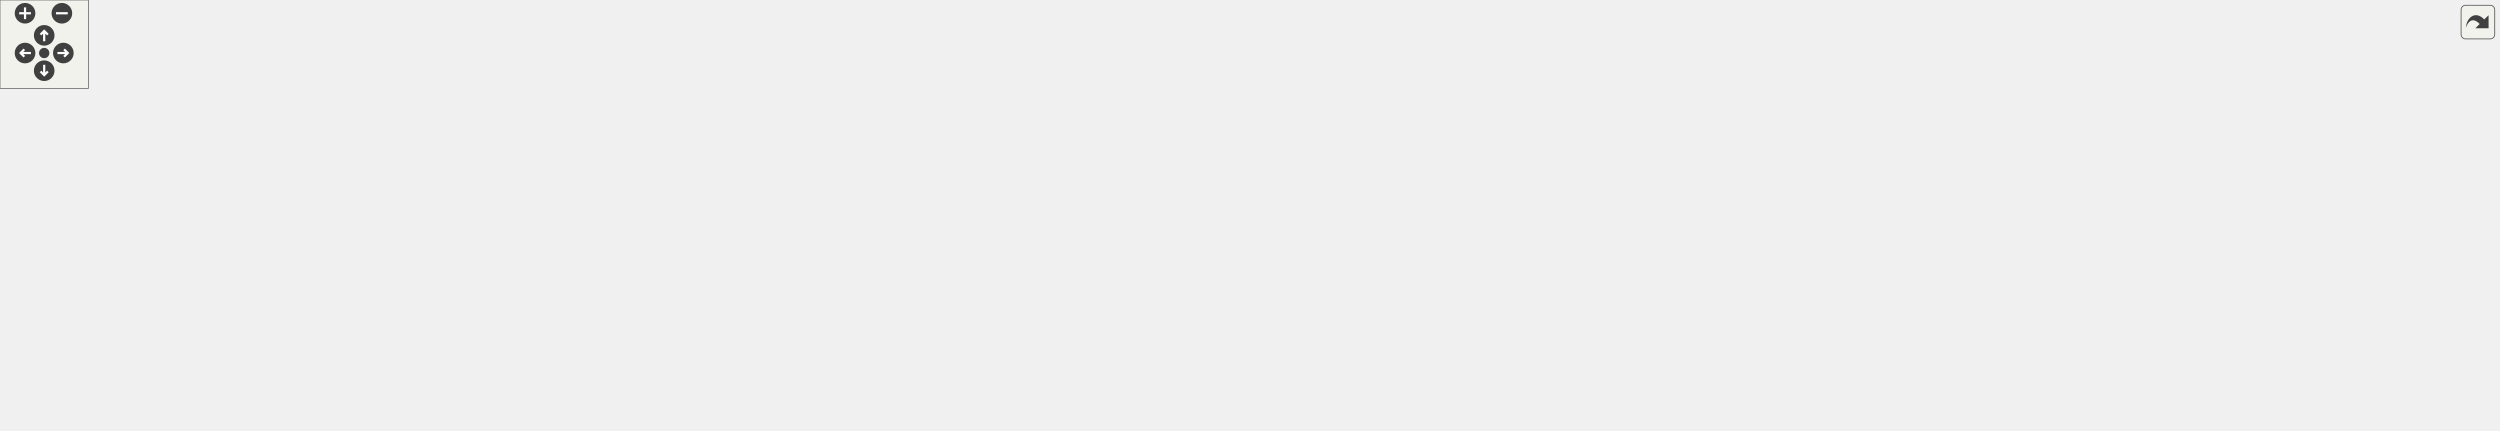
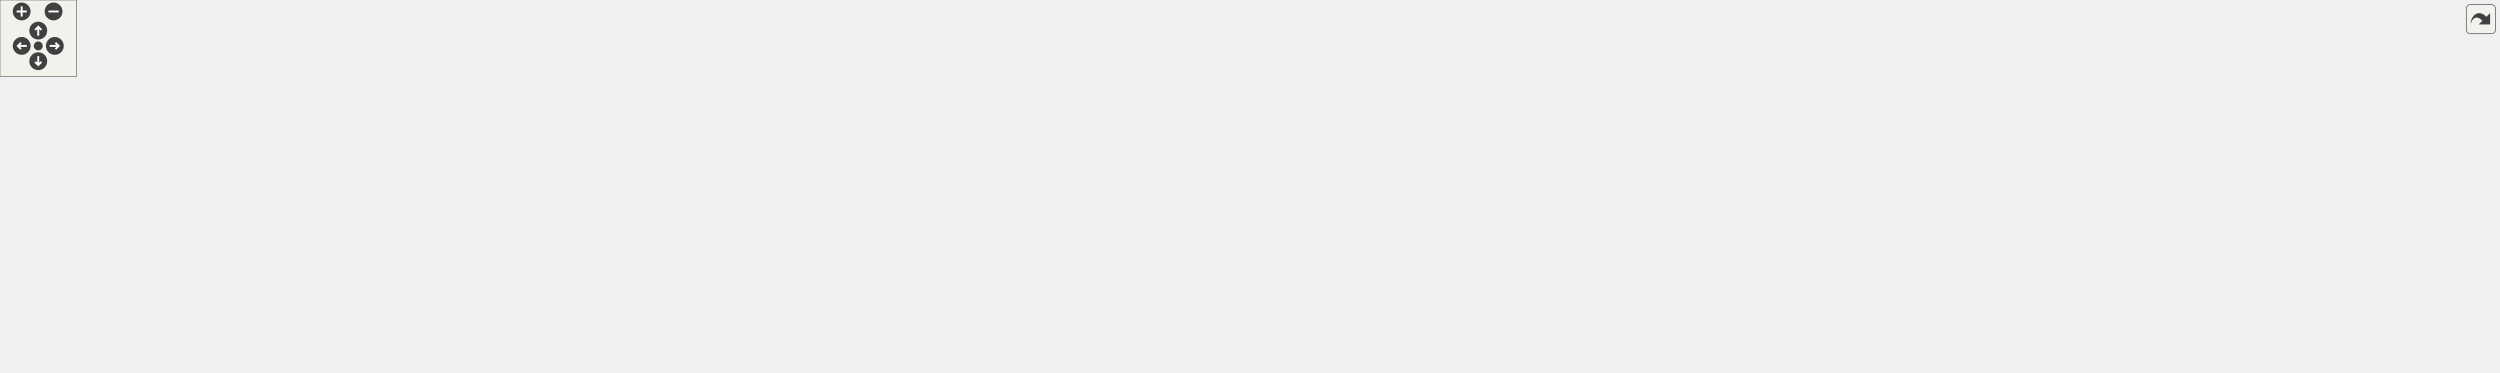
<svg xmlns="http://www.w3.org/2000/svg" xmlns:xlink="http://www.w3.org/1999/xlink" id="main" version="1.1" xml:space="preserve">
  <style type="text/css">
.edge:hover path { stroke: red; }
.edge:hover polygon { stroke: red; fill: red; }
</style>
  <defs>
    <circle id="rim" cx="0" cy="0" r="7" />
    <circle id="rim2" cx="0" cy="0" r="3.5" />
    <g id="zoomPlus">
      <use xlink:href="#rim" fill="#404040">
        <set attributeName="fill" to="#808080" begin="zoomplus.mouseover" end="zoomplus.mouseout" />
      </use>
      <path d="M-4,0h8M0,-4v8" fill="none" stroke="white" stroke-width="1.5" pointer-events="none" />
    </g>
    <g id="zoomMin">
      <use xlink:href="#rim" fill="#404040">
        <set attributeName="fill" to="#808080" begin="zoomminus.mouseover" end="zoomminus.mouseout" />
      </use>
      <path d="M-4,0h8" fill="none" stroke="white" stroke-width="1.5" pointer-events="none" />
    </g>
    <g id="dirArrow">
      <path fill="none" stroke="white" stroke-width="1.5" d="M0,-3.0v7 M-2.5,-0.5L0,-3.0L2.5,-0.5" />
    </g>
    <g id="resetDef">
      <use xlink:href="#rim2" fill="#404040">
        <set attributeName="fill" to="#808080" begin="reset.mouseover" end="reset.mouseout" />
      </use>
    </g>
  </defs>
  <svg id="graph" class="graph">
    <g id="viewport">
      <g id="node1" class="node">
        <g id="a_node1">
          <a xlink:title=" ">
-             <polygon fill="#bfbfbf" stroke="black" points="605.5,-201.5 605.5,-231.5 730.5,-231.5 730.5,-201.5 605.5,-201.5" />
-             <text text-anchor="start" x="613.5" y="-219.5" font-family="Helvetica,sans-Serif" font-size="10.00">src/Scripts/Common</text>
-             <text text-anchor="middle" x="668" y="-208.5" font-family="Helvetica,sans-Serif" font-size="10.00">/CoolDownBehaviour.hpp</text>
+             <polygon fill="#bfbfbf" stroke="black" points="784.5,-201.5 784.5,-231.5 909.5,-231.5 909.5,-201.5 784.5,-201.5" />
+             <text text-anchor="start" x="792.5" y="-219.5" font-family="Helvetica,sans-Serif" font-size="10.00">src/Scripts/Common</text>
+             <text text-anchor="middle" x="847" y="-208.5" font-family="Helvetica,sans-Serif" font-size="10.00">/CoolDownBehaviour.hpp</text>
          </a>
        </g>
      </g>
      <g id="node2" class="node">
        <g id="a_node2">
          <a xlink:href="AttackBehaviour_8hpp.html" target="_top" xlink:title=" ">
-             <polygon fill="none" stroke="black" points="149,-134.5 149,-164.5 259,-164.5 259,-134.5 149,-134.5" />
-             <text text-anchor="start" x="157" y="-152.5" font-family="Helvetica,sans-Serif" font-size="10.00">src/Scripts/Common</text>
-             <text text-anchor="middle" x="204" y="-141.5" font-family="Helvetica,sans-Serif" font-size="10.00">/AttackBehaviour.hpp</text>
+             <polygon fill="none" stroke="black" points="254,-134.5 254,-164.5 364,-164.5 364,-134.5 254,-134.5" />
+             <text text-anchor="start" x="262" y="-152.5" font-family="Helvetica,sans-Serif" font-size="10.00">src/Scripts/Common</text>
+             <text text-anchor="middle" x="309" y="-141.5" font-family="Helvetica,sans-Serif" font-size="10.00">/AttackBehaviour.hpp</text>
          </a>
        </g>
      </g>
      <g id="edge1" class="edge">
-         <path fill="none" stroke="midnightblue" d="M595.07,-207.49C516.57,-198.52 388.12,-182.9 278,-165 271.93,-164.01 265.59,-162.9 259.29,-161.74" />
-         <polygon fill="midnightblue" stroke="midnightblue" points="595.01,-211 605.34,-208.65 595.8,-204.05 595.01,-211" />
+         <path fill="none" stroke="midnightblue" d="M774.28,-210.03C681.65,-202.52 516.82,-187.36 377,-165 372.83,-164.33 368.53,-163.58 364.21,-162.77" />
+         <polygon fill="midnightblue" stroke="midnightblue" points="774.14,-213.53 784.39,-210.84 774.7,-206.55 774.14,-213.53" />
      </g>
      <g id="node8" class="node">
        <g id="a_node8">
          <a xlink:href="CoolDownBehaviour_8cpp.html" target="_top" xlink:title=" ">
-             <polygon fill="none" stroke="black" points="287.5,-134.5 287.5,-164.5 412.5,-164.5 412.5,-134.5 287.5,-134.5" />
-             <text text-anchor="start" x="295.5" y="-152.5" font-family="Helvetica,sans-Serif" font-size="10.00">src/Scripts/Common</text>
-             <text text-anchor="middle" x="350" y="-141.5" font-family="Helvetica,sans-Serif" font-size="10.00">/CoolDownBehaviour.cpp</text>
+             <polygon fill="none" stroke="black" points="386.5,-134.5 386.5,-164.5 511.5,-164.5 511.5,-134.5 386.5,-134.5" />
+             <text text-anchor="start" x="394.5" y="-152.5" font-family="Helvetica,sans-Serif" font-size="10.00">src/Scripts/Common</text>
+             <text text-anchor="middle" x="449" y="-141.5" font-family="Helvetica,sans-Serif" font-size="10.00">/CoolDownBehaviour.cpp</text>
          </a>
        </g>
      </g>
      <g id="edge7" class="edge">
-         <path fill="none" stroke="midnightblue" d="M595.12,-200.6C540.02,-189.34 465.14,-174.04 412.7,-163.32" />
-         <polygon fill="midnightblue" stroke="midnightblue" points="594.68,-204.08 605.17,-202.66 596.08,-197.23 594.68,-204.08" />
+         <path fill="none" stroke="midnightblue" d="M774.45,-205.22C708.28,-195.61 607.88,-180.47 521,-165 517.99,-164.46 514.91,-163.9 511.8,-163.32" />
+         <polygon fill="midnightblue" stroke="midnightblue" points="773.97,-208.68 784.36,-206.65 774.97,-201.76 773.97,-208.68" />
      </g>
      <g id="node9" class="node">
        <g id="a_node9">
-           <a xlink:href="EnemyMedicBehaviour_8hpp.html" target="_top" xlink:title=" ">
-             <polygon fill="none" stroke="black" points="430.5,-134.5 430.5,-164.5 567.5,-164.5 567.5,-134.5 430.5,-134.5" />
-             <text text-anchor="start" x="438.5" y="-152.5" font-family="Helvetica,sans-Serif" font-size="10.00">src/Scripts/Enemies</text>
-             <text text-anchor="middle" x="499" y="-141.5" font-family="Helvetica,sans-Serif" font-size="10.00">/EnemyMedicBehaviour.hpp</text>
+           <a xlink:href="EnemyInvisibleBehaviour_8hpp.html" target="_top" xlink:title=" ">
+             <polygon fill="none" stroke="black" points="530,-134.5 530,-164.5 676,-164.5 676,-134.5 530,-134.5" />
+             <text text-anchor="start" x="538" y="-152.5" font-family="Helvetica,sans-Serif" font-size="10.00">src/Scripts/Enemies</text>
+             <text text-anchor="middle" x="603" y="-141.5" font-family="Helvetica,sans-Serif" font-size="10.00">/EnemyInvisibleBehaviour.hpp</text>
          </a>
        </g>
      </g>
      <g id="edge8" class="edge">
-         <path fill="none" stroke="midnightblue" d="M621.67,-197.68C594.57,-187.26 560.83,-174.28 535.6,-164.58" />
-         <polygon fill="midnightblue" stroke="midnightblue" points="620.74,-201.07 631.33,-201.4 623.25,-194.54 620.74,-201.07" />
+         <path fill="none" stroke="midnightblue" d="M784.5,-198.85C744.72,-188.25 693.76,-174.68 655.97,-164.61" />
+         <polygon fill="midnightblue" stroke="midnightblue" points="783.79,-202.28 794.36,-201.48 785.59,-195.52 783.79,-202.28" />
      </g>
      <g id="node11" class="node">
        <g id="a_node11">
+           <a xlink:href="EnemyMedicBehaviour_8hpp.html" target="_top" xlink:title=" ">
+             <polygon fill="none" stroke="black" points="694.5,-134.5 694.5,-164.5 831.5,-164.5 831.5,-134.5 694.5,-134.5" />
+             <text text-anchor="start" x="702.5" y="-152.5" font-family="Helvetica,sans-Serif" font-size="10.00">src/Scripts/Enemies</text>
+             <text text-anchor="middle" x="763" y="-141.5" font-family="Helvetica,sans-Serif" font-size="10.00">/EnemyMedicBehaviour.hpp</text>
+           </a>
+         </g>
+       </g>
+       <g id="edge11" class="edge">
+         <path fill="none" stroke="midnightblue" d="M820.72,-195.17C807.88,-185.23 792.74,-173.51 781.19,-164.58" />
+         <polygon fill="midnightblue" stroke="midnightblue" points="818.72,-198.04 828.77,-201.4 823.01,-192.51 818.72,-198.04" />
+       </g>
+       <g id="node13" class="node">
+         <g id="a_node13">
          <a xlink:href="EnemyMovementBehaviour_8hpp.html" target="_top" xlink:title=" ">
-             <polygon fill="none" stroke="black" points="768,-134.5 768,-164.5 924,-164.5 924,-134.5 768,-134.5" />
-             <text text-anchor="start" x="776" y="-152.5" font-family="Helvetica,sans-Serif" font-size="10.00">src/Scripts/Enemies</text>
-             <text text-anchor="middle" x="846" y="-141.5" font-family="Helvetica,sans-Serif" font-size="10.00">/EnemyMovementBehaviour.hpp</text>
-           </a>
-         </g>
-       </g>
-       <g id="edge11" class="edge">
-         <path fill="none" stroke="midnightblue" d="M716.05,-197.96C744.72,-187.48 780.64,-174.37 807.45,-164.58" />
-         <polygon fill="midnightblue" stroke="midnightblue" points="714.82,-194.68 706.62,-201.4 717.22,-201.25 714.82,-194.68" />
-       </g>
-       <g id="node15" class="node">
-         <g id="a_node15">
+             <polygon fill="none" stroke="black" points="1032,-134.5 1032,-164.5 1188,-164.5 1188,-134.5 1032,-134.5" />
+             <text text-anchor="start" x="1040" y="-152.5" font-family="Helvetica,sans-Serif" font-size="10.00">src/Scripts/Enemies</text>
+             <text text-anchor="middle" x="1110" y="-141.5" font-family="Helvetica,sans-Serif" font-size="10.00">/EnemyMovementBehaviour.hpp</text>
+           </a>
+         </g>
+       </g>
+       <g id="edge14" class="edge">
+         <path fill="none" stroke="midnightblue" d="M913.55,-199.05C956.55,-188.43 1011.92,-174.74 1052.91,-164.61" />
+         <polygon fill="midnightblue" stroke="midnightblue" points="912.61,-195.68 903.74,-201.48 914.29,-202.47 912.61,-195.68" />
+       </g>
+       <g id="node17" class="node">
+         <g id="a_node17">
          <a xlink:href="EnemySpeedBoostBehaviour_8hpp.html" target="_top" xlink:title=" ">
-             <polygon fill="none" stroke="black" points="586,-134.5 586,-164.5 750,-164.5 750,-134.5 586,-134.5" />
-             <text text-anchor="start" x="594" y="-152.5" font-family="Helvetica,sans-Serif" font-size="10.00">src/Scripts/Enemies</text>
-             <text text-anchor="middle" x="668" y="-141.5" font-family="Helvetica,sans-Serif" font-size="10.00">/EnemySpeedBoostBehaviour.hpp</text>
-           </a>
-         </g>
-       </g>
-       <g id="edge16" class="edge">
-         <path fill="none" stroke="midnightblue" d="M668,-191.11C668,-182.15 668,-172.32 668,-164.58" />
-         <polygon fill="midnightblue" stroke="midnightblue" points="664.5,-191.4 668,-201.4 671.5,-191.4 664.5,-191.4" />
-       </g>
-       <g id="node16" class="node">
-         <g id="a_node16">
+             <polygon fill="none" stroke="black" points="850,-134.5 850,-164.5 1014,-164.5 1014,-134.5 850,-134.5" />
+             <text text-anchor="start" x="858" y="-152.5" font-family="Helvetica,sans-Serif" font-size="10.00">src/Scripts/Enemies</text>
+             <text text-anchor="middle" x="932" y="-141.5" font-family="Helvetica,sans-Serif" font-size="10.00">/EnemySpeedBoostBehaviour.hpp</text>
+           </a>
+         </g>
+       </g>
+       <g id="edge19" class="edge">
+         <path fill="none" stroke="midnightblue" d="M873.59,-195.17C886.59,-185.23 901.9,-173.51 913.59,-164.58" />
+         <polygon fill="midnightblue" stroke="midnightblue" points="871.26,-192.54 865.44,-201.4 875.51,-198.1 871.26,-192.54" />
+       </g>
+       <g id="node18" class="node">
+         <g id="a_node18">
          <a xlink:href="HealAbilityBehaviour_8hpp.html" target="_top" xlink:title=" ">
-             <polygon fill="none" stroke="black" points="1120,-134.5 1120,-164.5 1248,-164.5 1248,-134.5 1120,-134.5" />
-             <text text-anchor="start" x="1128" y="-152.5" font-family="Helvetica,sans-Serif" font-size="10.00">src/Scripts/Heroes</text>
-             <text text-anchor="middle" x="1184" y="-141.5" font-family="Helvetica,sans-Serif" font-size="10.00">/HealAbilityBehaviour.hpp</text>
-           </a>
-         </g>
-       </g>
-       <g id="edge19" class="edge">
-         <path fill="none" stroke="midnightblue" d="M740.88,-206.32C842.01,-193.58 1023.29,-170.74 1119.66,-158.61" />
-         <polygon fill="midnightblue" stroke="midnightblue" points="740.24,-202.87 730.76,-207.59 741.11,-209.82 740.24,-202.87" />
-       </g>
-       <g id="node19" class="node">
-         <g id="a_node19">
+             <polygon fill="none" stroke="black" points="1384,-134.5 1384,-164.5 1512,-164.5 1512,-134.5 1384,-134.5" />
+             <text text-anchor="start" x="1392" y="-152.5" font-family="Helvetica,sans-Serif" font-size="10.00">src/Scripts/Heroes</text>
+             <text text-anchor="middle" x="1448" y="-141.5" font-family="Helvetica,sans-Serif" font-size="10.00">/HealAbilityBehaviour.hpp</text>
+           </a>
+         </g>
+       </g>
+       <g id="edge22" class="edge">
+         <path fill="none" stroke="midnightblue" d="M919.68,-207.64C1038.13,-194.83 1270.92,-169.65 1383.71,-157.45" />
+         <polygon fill="midnightblue" stroke="midnightblue" points="919.18,-204.17 909.62,-208.73 919.94,-211.13 919.18,-204.17" />
+       </g>
+       <g id="node21" class="node">
+         <g id="a_node21">
          <a xlink:href="UserAttackBehaviour_8hpp.html" target="_top" xlink:title=" ">
-             <polygon fill="none" stroke="black" points="1338.5,-134.5 1338.5,-164.5 1469.5,-164.5 1469.5,-134.5 1338.5,-134.5" />
-             <text text-anchor="start" x="1346.5" y="-152.5" font-family="Helvetica,sans-Serif" font-size="10.00">src/Scripts/Heroes</text>
-             <text text-anchor="middle" x="1404" y="-141.5" font-family="Helvetica,sans-Serif" font-size="10.00">/UserAttackBehaviour.hpp</text>
-           </a>
-         </g>
-       </g>
-       <g id="edge22" class="edge">
-         <path fill="none" stroke="midnightblue" d="M740.89,-209.55C852.19,-200.4 1071.18,-182.13 1257,-165 1283.56,-162.55 1312.8,-159.7 1338.16,-157.18" />
-         <polygon fill="midnightblue" stroke="midnightblue" points="740.47,-206.08 730.79,-210.38 741.04,-213.05 740.47,-206.08" />
+             <polygon fill="none" stroke="black" points="1603.5,-134.5 1603.5,-164.5 1734.5,-164.5 1734.5,-134.5 1603.5,-134.5" />
+             <text text-anchor="start" x="1611.5" y="-152.5" font-family="Helvetica,sans-Serif" font-size="10.00">src/Scripts/Heroes</text>
+             <text text-anchor="middle" x="1669" y="-141.5" font-family="Helvetica,sans-Serif" font-size="10.00">/UserAttackBehaviour.hpp</text>
+           </a>
+         </g>
+       </g>
+       <g id="edge25" class="edge">
+         <path fill="none" stroke="midnightblue" d="M919.87,-210.59C1043.54,-202.13 1302.39,-183.9 1521,-165 1548.01,-162.67 1577.76,-159.81 1603.46,-157.25" />
+         <polygon fill="midnightblue" stroke="midnightblue" points="919.5,-207.11 909.76,-211.28 919.98,-214.09 919.5,-207.11" />
      </g>
      <g id="node3" class="node">
        <g id="a_node3">
          <a xlink:href="EnemyPrefabFactory_8cpp.html" target="_top" xlink:title=" ">
-             <polygon fill="none" stroke="black" points="434,-67.5 434,-97.5 568,-97.5 568,-67.5 434,-67.5" />
-             <text text-anchor="start" x="442" y="-85.5" font-family="Helvetica,sans-Serif" font-size="10.00">src/Factories/EnemyPrefab</text>
-             <text text-anchor="middle" x="501" y="-74.5" font-family="Helvetica,sans-Serif" font-size="10.00">Factory.cpp</text>
+             <polygon fill="none" stroke="black" points="542,-67.5 542,-97.5 676,-97.5 676,-67.5 542,-67.5" />
+             <text text-anchor="start" x="550" y="-85.5" font-family="Helvetica,sans-Serif" font-size="10.00">src/Factories/EnemyPrefab</text>
+             <text text-anchor="middle" x="609" y="-74.5" font-family="Helvetica,sans-Serif" font-size="10.00">Factory.cpp</text>
          </a>
        </g>
      </g>
      <g id="edge2" class="edge">
-         <path fill="none" stroke="midnightblue" d="M269.19,-134.23C318.99,-123.33 387.28,-108.39 436.84,-97.54" />
-         <polygon fill="midnightblue" stroke="midnightblue" points="268.19,-130.87 259.17,-136.43 269.68,-137.71 268.19,-130.87" />
+         <path fill="none" stroke="midnightblue" d="M373.83,-134.45C424.21,-123.54 493.77,-108.47 544.15,-97.55" />
+         <polygon fill="midnightblue" stroke="midnightblue" points="373.06,-131.04 364.02,-136.58 374.54,-137.88 373.06,-131.04" />
      </g>
      <g id="node4" class="node">
        <g id="a_node4">
          <a xlink:href="TowerPrefabFactory_8hpp.html" target="_top" xlink:title=" ">
-             <polygon fill="none" stroke="black" points="128,-67.5 128,-97.5 260,-97.5 260,-67.5 128,-67.5" />
-             <text text-anchor="start" x="136" y="-85.5" font-family="Helvetica,sans-Serif" font-size="10.00">src/Factories/TowerPrefab</text>
-             <text text-anchor="middle" x="194" y="-74.5" font-family="Helvetica,sans-Serif" font-size="10.00">Factory.hpp</text>
+             <polygon fill="none" stroke="black" points="100,-67.5 100,-97.5 232,-97.5 232,-67.5 100,-67.5" />
+             <text text-anchor="start" x="108" y="-85.5" font-family="Helvetica,sans-Serif" font-size="10.00">src/Factories/TowerPrefab</text>
+             <text text-anchor="middle" x="166" y="-74.5" font-family="Helvetica,sans-Serif" font-size="10.00">Factory.hpp</text>
          </a>
        </g>
      </g>
      <g id="edge3" class="edge">
-         <path fill="none" stroke="midnightblue" d="M200.29,-124.4C198.9,-115.37 197.37,-105.41 196.17,-97.58" />
-         <polygon fill="midnightblue" stroke="midnightblue" points="196.85,-125.04 201.83,-134.4 203.77,-123.98 196.85,-125.04" />
+         <path fill="none" stroke="midnightblue" d="M268.59,-130.13C245.87,-119.8 217.94,-107.11 196.97,-97.58" />
+         <polygon fill="midnightblue" stroke="midnightblue" points="267.42,-133.44 277.97,-134.4 270.32,-127.07 267.42,-133.44" />
      </g>
      <g id="node7" class="node">
        <g id="a_node7">
          <a xlink:href="AttackBehaviour_8cpp.html" target="_top" xlink:title=" ">
-             <polygon fill="none" stroke="black" points="0,-67.5 0,-97.5 110,-97.5 110,-67.5 0,-67.5" />
-             <text text-anchor="start" x="8" y="-85.5" font-family="Helvetica,sans-Serif" font-size="10.00">src/Scripts/Common</text>
-             <text text-anchor="middle" x="55" y="-74.5" font-family="Helvetica,sans-Serif" font-size="10.00">/AttackBehaviour.cpp</text>
+             <polygon fill="none" stroke="black" points="250,-67.5 250,-97.5 360,-97.5 360,-67.5 250,-67.5" />
+             <text text-anchor="start" x="258" y="-85.5" font-family="Helvetica,sans-Serif" font-size="10.00">src/Scripts/Common</text>
+             <text text-anchor="middle" x="305" y="-74.5" font-family="Helvetica,sans-Serif" font-size="10.00">/AttackBehaviour.cpp</text>
          </a>
        </g>
      </g>
      <g id="edge6" class="edge">
-         <path fill="none" stroke="midnightblue" d="M162.21,-130.27C138.48,-119.92 109.22,-107.15 87.27,-97.58" />
-         <polygon fill="midnightblue" stroke="midnightblue" points="161.1,-133.61 171.67,-134.4 163.9,-127.19 161.1,-133.61" />
+         <path fill="none" stroke="midnightblue" d="M307.52,-124.4C306.96,-115.37 306.35,-105.41 305.87,-97.58" />
+         <polygon fill="midnightblue" stroke="midnightblue" points="304.02,-124.63 308.13,-134.4 311.01,-124.2 304.02,-124.63" />
      </g>
      <g id="node5" class="node">
        <g id="a_node5">
          <a xlink:href="LevelController_8cpp.html" target="_top" xlink:title=" ">
-             <polygon fill="none" stroke="black" points="28,-6 28,-25 194,-25 194,-6 28,-6" />
-             <text text-anchor="middle" x="111" y="-13" font-family="Helvetica,sans-Serif" font-size="10.00">src/Controllers/LevelController.cpp</text>
+             <polygon fill="none" stroke="black" points="0,-6 0,-25 166,-25 166,-6 0,-6" />
+             <text text-anchor="middle" x="83" y="-13" font-family="Helvetica,sans-Serif" font-size="10.00">src/Controllers/LevelController.cpp</text>
          </a>
        </g>
      </g>
      <g id="edge4" class="edge">
-         <path fill="none" stroke="midnightblue" d="M167.83,-61.01C152.42,-48.94 133.74,-34.3 122.1,-25.19" />
-         <polygon fill="midnightblue" stroke="midnightblue" points="165.96,-63.99 175.99,-67.4 170.28,-58.47 165.96,-63.99" />
+         <path fill="none" stroke="midnightblue" d="M139.83,-61.01C124.42,-48.94 105.74,-34.3 94.1,-25.19" />
+         <polygon fill="midnightblue" stroke="midnightblue" points="137.96,-63.99 147.99,-67.4 142.28,-58.47 137.96,-63.99" />
      </g>
      <g id="node6" class="node">
        <g id="a_node6">
          <a xlink:href="TowerPrefabFactory_8cpp.html" target="_top" xlink:title=" ">
-             <polygon fill="none" stroke="black" points="212,-0.5 212,-30.5 344,-30.5 344,-0.5 212,-0.5" />
-             <text text-anchor="start" x="220" y="-18.5" font-family="Helvetica,sans-Serif" font-size="10.00">src/Factories/TowerPrefab</text>
-             <text text-anchor="middle" x="278" y="-7.5" font-family="Helvetica,sans-Serif" font-size="10.00">Factory.cpp</text>
+             <polygon fill="none" stroke="black" points="184,-0.5 184,-30.5 316,-30.5 316,-0.5 184,-0.5" />
+             <text text-anchor="start" x="192" y="-18.5" font-family="Helvetica,sans-Serif" font-size="10.00">src/Factories/TowerPrefab</text>
+             <text text-anchor="middle" x="250" y="-7.5" font-family="Helvetica,sans-Serif" font-size="10.00">Factory.cpp</text>
          </a>
        </g>
      </g>
      <g id="edge5" class="edge">
-         <path fill="none" stroke="midnightblue" d="M220.28,-61.17C233.12,-51.23 248.26,-39.51 259.81,-30.58" />
-         <polygon fill="midnightblue" stroke="midnightblue" points="217.99,-58.51 212.23,-67.4 222.28,-64.04 217.99,-58.51" />
+         <path fill="none" stroke="midnightblue" d="M192.28,-61.17C205.12,-51.23 220.26,-39.51 231.81,-30.58" />
+         <polygon fill="midnightblue" stroke="midnightblue" points="189.99,-58.51 184.23,-67.4 194.28,-64.04 189.99,-58.51" />
      </g>
      <g id="edge9" class="edge">
-         <path fill="none" stroke="midnightblue" d="M499.75,-124.11C500.03,-115.15 500.33,-105.32 500.57,-97.58" />
-         <polygon fill="midnightblue" stroke="midnightblue" points="496.24,-124.29 499.43,-134.4 503.24,-124.51 496.24,-124.29" />
+         <path fill="none" stroke="midnightblue" d="M605.22,-124.4C606.06,-115.37 606.98,-105.41 607.7,-97.58" />
+         <polygon fill="midnightblue" stroke="midnightblue" points="601.74,-124.12 604.3,-134.4 608.71,-124.76 601.74,-124.12" />
      </g>
      <g id="node10" class="node">
        <g id="a_node10">
-           <a xlink:href="EnemyMedicBehaviour_8cpp.html" target="_top" xlink:title=" ">
-             <polygon fill="none" stroke="black" points="278.5,-67.5 278.5,-97.5 415.5,-97.5 415.5,-67.5 278.5,-67.5" />
-             <text text-anchor="start" x="286.5" y="-85.5" font-family="Helvetica,sans-Serif" font-size="10.00">src/Scripts/Enemies</text>
-             <text text-anchor="middle" x="347" y="-74.5" font-family="Helvetica,sans-Serif" font-size="10.00">/EnemyMedicBehaviour.cpp</text>
+           <a xlink:href="EnemyInvisibleBehaviour_8cpp.html" target="_top" xlink:title=" ">
+             <polygon fill="none" stroke="black" points="378,-67.5 378,-97.5 524,-97.5 524,-67.5 378,-67.5" />
+             <text text-anchor="start" x="386" y="-85.5" font-family="Helvetica,sans-Serif" font-size="10.00">src/Scripts/Enemies</text>
+             <text text-anchor="middle" x="451" y="-74.5" font-family="Helvetica,sans-Serif" font-size="10.00">/EnemyInvisibleBehaviour.cpp</text>
          </a>
        </g>
      </g>
      <g id="edge10" class="edge">
-         <path fill="none" stroke="midnightblue" d="M456.69,-130.41C432.42,-120.03 402.41,-107.2 379.92,-97.58" />
-         <polygon fill="midnightblue" stroke="midnightblue" points="455.45,-133.68 466.02,-134.4 458.2,-127.25 455.45,-133.68" />
+         <path fill="none" stroke="midnightblue" d="M560.69,-130.41C536.42,-120.03 506.41,-107.2 483.92,-97.58" />
+         <polygon fill="midnightblue" stroke="midnightblue" points="559.45,-133.68 570.02,-134.4 562.2,-127.25 559.45,-133.68" />
      </g>
      <g id="edge12" class="edge">
-         <path fill="none" stroke="midnightblue" d="M760.89,-132.59C707.97,-122.68 638.52,-109.64 577,-98 574.1,-97.45 571.13,-96.89 568.13,-96.32" />
-         <polygon fill="midnightblue" stroke="midnightblue" points="760.44,-136.06 770.91,-134.46 761.72,-129.18 760.44,-136.06" />
+         <path fill="none" stroke="midnightblue" d="M720.13,-130.41C695.55,-120.03 665.14,-107.2 642.35,-97.58" />
+         <polygon fill="midnightblue" stroke="midnightblue" points="719.01,-133.73 729.58,-134.4 721.73,-127.28 719.01,-133.73" />
      </g>
      <g id="node12" class="node">
        <g id="a_node12">
-           <a xlink:href="EnemyMovementBehaviour_8cpp.html" target="_top" xlink:title=" ">
-             <polygon fill="none" stroke="black" points="946,-67.5 946,-97.5 1102,-97.5 1102,-67.5 946,-67.5" />
-             <text text-anchor="start" x="954" y="-85.5" font-family="Helvetica,sans-Serif" font-size="10.00">src/Scripts/Enemies</text>
-             <text text-anchor="middle" x="1024" y="-74.5" font-family="Helvetica,sans-Serif" font-size="10.00">/EnemyMovementBehaviour.cpp</text>
+           <a xlink:href="EnemyMedicBehaviour_8cpp.html" target="_top" xlink:title=" ">
+             <polygon fill="none" stroke="black" points="694.5,-67.5 694.5,-97.5 831.5,-97.5 831.5,-67.5 694.5,-67.5" />
+             <text text-anchor="start" x="702.5" y="-85.5" font-family="Helvetica,sans-Serif" font-size="10.00">src/Scripts/Enemies</text>
+             <text text-anchor="middle" x="763" y="-74.5" font-family="Helvetica,sans-Serif" font-size="10.00">/EnemyMedicBehaviour.cpp</text>
          </a>
        </g>
      </g>
      <g id="edge13" class="edge">
-         <path fill="none" stroke="midnightblue" d="M894.05,-130.96C922.72,-120.48 958.64,-107.37 985.45,-97.58" />
-         <polygon fill="midnightblue" stroke="midnightblue" points="892.82,-127.68 884.62,-134.4 895.22,-134.25 892.82,-127.68" />
-       </g>
-       <g id="node13" class="node">
-         <g id="a_node13">
-           <a xlink:href="EnemySpeedBoostBehaviour_8cpp.html" target="_top" xlink:title=" ">
-             <polygon fill="none" stroke="black" points="586,-67.5 586,-97.5 750,-97.5 750,-67.5 586,-67.5" />
-             <text text-anchor="start" x="594" y="-85.5" font-family="Helvetica,sans-Serif" font-size="10.00">src/Scripts/Enemies</text>
-             <text text-anchor="middle" x="668" y="-74.5" font-family="Helvetica,sans-Serif" font-size="10.00">/EnemySpeedBoostBehaviour.cpp</text>
-           </a>
-         </g>
-       </g>
-       <g id="edge14" class="edge">
-         <path fill="none" stroke="midnightblue" d="M797.95,-130.96C769.28,-120.48 733.36,-107.37 706.55,-97.58" />
-         <polygon fill="midnightblue" stroke="midnightblue" points="796.78,-134.25 807.38,-134.4 799.18,-127.68 796.78,-134.25" />
+         <path fill="none" stroke="midnightblue" d="M763,-124.11C763,-115.15 763,-105.32 763,-97.58" />
+         <polygon fill="midnightblue" stroke="midnightblue" points="759.5,-124.4 763,-134.4 766.5,-124.4 759.5,-124.4" />
+       </g>
+       <g id="edge15" class="edge">
+         <path fill="none" stroke="midnightblue" d="M1021.73,-133.88C871.59,-113.84 831.23,-119.7 685,-98 682.08,-97.57 679.09,-97.1 676.09,-96.61" />
+         <polygon fill="midnightblue" stroke="midnightblue" points="1021.4,-137.37 1031.78,-135.24 1022.34,-130.43 1021.4,-137.37" />
      </g>
      <g id="node14" class="node">
        <g id="a_node14">
+           <a xlink:href="EnemyMovementBehaviour_8cpp.html" target="_top" xlink:title=" ">
+             <polygon fill="none" stroke="black" points="1032,-67.5 1032,-97.5 1188,-97.5 1188,-67.5 1032,-67.5" />
+             <text text-anchor="start" x="1040" y="-85.5" font-family="Helvetica,sans-Serif" font-size="10.00">src/Scripts/Enemies</text>
+             <text text-anchor="middle" x="1110" y="-74.5" font-family="Helvetica,sans-Serif" font-size="10.00">/EnemyMovementBehaviour.cpp</text>
+           </a>
+         </g>
+       </g>
+       <g id="edge16" class="edge">
+         <path fill="none" stroke="midnightblue" d="M1110,-124.11C1110,-115.15 1110,-105.32 1110,-97.58" />
+         <polygon fill="midnightblue" stroke="midnightblue" points="1106.5,-124.4 1110,-134.4 1113.5,-124.4 1106.5,-124.4" />
+       </g>
+       <g id="node15" class="node">
+         <g id="a_node15">
+           <a xlink:href="EnemySpeedBoostBehaviour_8cpp.html" target="_top" xlink:title=" ">
+             <polygon fill="none" stroke="black" points="850,-67.5 850,-97.5 1014,-97.5 1014,-67.5 850,-67.5" />
+             <text text-anchor="start" x="858" y="-85.5" font-family="Helvetica,sans-Serif" font-size="10.00">src/Scripts/Enemies</text>
+             <text text-anchor="middle" x="932" y="-74.5" font-family="Helvetica,sans-Serif" font-size="10.00">/EnemySpeedBoostBehaviour.cpp</text>
+           </a>
+         </g>
+       </g>
+       <g id="edge17" class="edge">
+         <path fill="none" stroke="midnightblue" d="M1061.95,-130.96C1033.28,-120.48 997.36,-107.37 970.55,-97.58" />
+         <polygon fill="midnightblue" stroke="midnightblue" points="1060.78,-134.25 1071.38,-134.4 1063.18,-127.68 1060.78,-134.25" />
+       </g>
+       <g id="node16" class="node">
+         <g id="a_node16">
          <a xlink:href="EnemyTroopTruckBehaviour_8cpp.html" target="_top" xlink:title=" ">
-             <polygon fill="none" stroke="black" points="768,-67.5 768,-97.5 928,-97.5 928,-67.5 768,-67.5" />
-             <text text-anchor="start" x="776" y="-85.5" font-family="Helvetica,sans-Serif" font-size="10.00">src/Scripts/Enemies</text>
-             <text text-anchor="middle" x="848" y="-74.5" font-family="Helvetica,sans-Serif" font-size="10.00">/EnemyTroopTruckBehaviour.cpp</text>
-           </a>
-         </g>
-       </g>
-       <g id="edge15" class="edge">
-         <path fill="none" stroke="midnightblue" d="M846.75,-124.11C847.03,-115.15 847.33,-105.32 847.57,-97.58" />
-         <polygon fill="midnightblue" stroke="midnightblue" points="843.24,-124.29 846.43,-134.4 850.24,-124.51 843.24,-124.29" />
-       </g>
-       <g id="edge17" class="edge">
-         <path fill="none" stroke="midnightblue" d="M622.22,-130.68C595.44,-120.26 562.1,-107.28 537.17,-97.58" />
-         <polygon fill="midnightblue" stroke="midnightblue" points="621.17,-134.03 631.76,-134.4 623.71,-127.51 621.17,-134.03" />
+             <polygon fill="none" stroke="black" points="1206,-67.5 1206,-97.5 1366,-97.5 1366,-67.5 1206,-67.5" />
+             <text text-anchor="start" x="1214" y="-85.5" font-family="Helvetica,sans-Serif" font-size="10.00">src/Scripts/Enemies</text>
+             <text text-anchor="middle" x="1286" y="-74.5" font-family="Helvetica,sans-Serif" font-size="10.00">/EnemyTroopTruckBehaviour.cpp</text>
+           </a>
+         </g>
      </g>
      <g id="edge18" class="edge">
-         <path fill="none" stroke="midnightblue" d="M668,-124.11C668,-115.15 668,-105.32 668,-97.58" />
-         <polygon fill="midnightblue" stroke="midnightblue" points="664.5,-124.4 668,-134.4 671.5,-124.4 664.5,-124.4" />
-       </g>
-       <g id="node17" class="node">
-         <g id="a_node17">
+         <path fill="none" stroke="midnightblue" d="M1157.88,-130.82C1186.17,-120.37 1221.49,-107.32 1247.89,-97.58" />
+         <polygon fill="midnightblue" stroke="midnightblue" points="1156.36,-127.65 1148.19,-134.4 1158.78,-134.21 1156.36,-127.65" />
+       </g>
+       <g id="edge20" class="edge">
+         <path fill="none" stroke="midnightblue" d="M852.4,-132.48C798.24,-121.58 727.37,-107.32 676.08,-97" />
+         <polygon fill="midnightblue" stroke="midnightblue" points="851.82,-135.93 862.31,-134.48 853.2,-129.07 851.82,-135.93" />
+       </g>
+       <g id="edge21" class="edge">
+         <path fill="none" stroke="midnightblue" d="M932,-124.11C932,-115.15 932,-105.32 932,-97.58" />
+         <polygon fill="midnightblue" stroke="midnightblue" points="928.5,-124.4 932,-134.4 935.5,-124.4 928.5,-124.4" />
+       </g>
+       <g id="node19" class="node">
+         <g id="a_node19">
          <a xlink:href="HeroPrefabFactory_8cpp.html" target="_top" xlink:title=" ">
-             <polygon fill="none" stroke="black" points="1266,-67.5 1266,-97.5 1392,-97.5 1392,-67.5 1266,-67.5" />
-             <text text-anchor="start" x="1274" y="-85.5" font-family="Helvetica,sans-Serif" font-size="10.00">src/Factories/HeroPrefab</text>
-             <text text-anchor="middle" x="1329" y="-74.5" font-family="Helvetica,sans-Serif" font-size="10.00">Factory.cpp</text>
-           </a>
-         </g>
-       </g>
-       <g id="edge20" class="edge">
-         <path fill="none" stroke="midnightblue" d="M1224.67,-130.27C1247.76,-119.92 1276.24,-107.15 1297.6,-97.58" />
-         <polygon fill="midnightblue" stroke="midnightblue" points="1223.16,-127.11 1215.46,-134.4 1226.02,-133.5 1223.16,-127.11" />
-       </g>
-       <g id="node18" class="node">
-         <g id="a_node18">
-           <a xlink:href="HealAbilityBehaviour_8cpp.html" target="_top" xlink:title=" ">
-             <polygon fill="none" stroke="black" points="1120,-67.5 1120,-97.5 1248,-97.5 1248,-67.5 1120,-67.5" />
-             <text text-anchor="start" x="1128" y="-85.5" font-family="Helvetica,sans-Serif" font-size="10.00">src/Scripts/Heroes</text>
-             <text text-anchor="middle" x="1184" y="-74.5" font-family="Helvetica,sans-Serif" font-size="10.00">/HealAbilityBehaviour.cpp</text>
-           </a>
-         </g>
-       </g>
-       <g id="edge21" class="edge">
-         <path fill="none" stroke="midnightblue" d="M1184,-124.11C1184,-115.15 1184,-105.32 1184,-97.58" />
-         <polygon fill="midnightblue" stroke="midnightblue" points="1180.5,-124.4 1184,-134.4 1187.5,-124.4 1180.5,-124.4" />
+             <polygon fill="none" stroke="black" points="1530,-67.5 1530,-97.5 1656,-97.5 1656,-67.5 1530,-67.5" />
+             <text text-anchor="start" x="1538" y="-85.5" font-family="Helvetica,sans-Serif" font-size="10.00">src/Factories/HeroPrefab</text>
+             <text text-anchor="middle" x="1593" y="-74.5" font-family="Helvetica,sans-Serif" font-size="10.00">Factory.cpp</text>
+           </a>
+         </g>
      </g>
      <g id="edge23" class="edge">
-         <path fill="none" stroke="midnightblue" d="M1379.88,-127.6C1368.56,-117.78 1355.36,-106.34 1345.24,-97.58" />
-         <polygon fill="midnightblue" stroke="midnightblue" points="1377.88,-130.49 1387.73,-134.4 1382.46,-125.2 1377.88,-130.49" />
+         <path fill="none" stroke="midnightblue" d="M1488.67,-130.27C1511.76,-119.92 1540.24,-107.15 1561.6,-97.58" />
+         <polygon fill="midnightblue" stroke="midnightblue" points="1487.16,-127.11 1479.46,-134.4 1490.02,-133.5 1487.16,-127.11" />
      </g>
      <g id="node20" class="node">
        <g id="a_node20">
+           <a xlink:href="HealAbilityBehaviour_8cpp.html" target="_top" xlink:title=" ">
+             <polygon fill="none" stroke="black" points="1384,-67.5 1384,-97.5 1512,-97.5 1512,-67.5 1384,-67.5" />
+             <text text-anchor="start" x="1392" y="-85.5" font-family="Helvetica,sans-Serif" font-size="10.00">src/Scripts/Heroes</text>
+             <text text-anchor="middle" x="1448" y="-74.5" font-family="Helvetica,sans-Serif" font-size="10.00">/HealAbilityBehaviour.cpp</text>
+           </a>
+         </g>
+       </g>
+       <g id="edge24" class="edge">
+         <path fill="none" stroke="midnightblue" d="M1448,-124.11C1448,-115.15 1448,-105.32 1448,-97.58" />
+         <polygon fill="midnightblue" stroke="midnightblue" points="1444.5,-124.4 1448,-134.4 1451.5,-124.4 1444.5,-124.4" />
+       </g>
+       <g id="edge26" class="edge">
+         <path fill="none" stroke="midnightblue" d="M1644.89,-127.88C1633.34,-118.01 1619.81,-106.43 1609.46,-97.58" />
+         <polygon fill="midnightblue" stroke="midnightblue" points="1642.63,-130.56 1652.51,-134.4 1647.18,-125.24 1642.63,-130.56" />
+       </g>
+       <g id="node22" class="node">
+         <g id="a_node22">
          <a xlink:href="MainScene_8cpp.html" target="_top" xlink:title=" ">
-             <polygon fill="none" stroke="black" points="1560,-73 1560,-92 1696,-92 1696,-73 1560,-73" />
-             <text text-anchor="middle" x="1628" y="-80" font-family="Helvetica,sans-Serif" font-size="10.00">src/Scenes/MainScene.cpp</text>
-           </a>
-         </g>
-       </g>
-       <g id="edge24" class="edge">
-         <path fill="none" stroke="midnightblue" d="M1462,-131.67C1505.78,-118.97 1564.03,-102.06 1598.61,-92.03" />
-         <polygon fill="midnightblue" stroke="midnightblue" points="1460.96,-128.33 1452.33,-134.48 1462.91,-135.05 1460.96,-128.33" />
-       </g>
-       <g id="node21" class="node">
-         <g id="a_node21">
+             <polygon fill="none" stroke="black" points="1674,-73 1674,-92 1810,-92 1810,-73 1674,-73" />
+             <text text-anchor="middle" x="1742" y="-80" font-family="Helvetica,sans-Serif" font-size="10.00">src/Scenes/MainScene.cpp</text>
+           </a>
+         </g>
+       </g>
+       <g id="edge27" class="edge">
+         <path fill="none" stroke="midnightblue" d="M1692.39,-127.67C1705.87,-115.67 1722.1,-101.22 1732.24,-92.19" />
+         <polygon fill="midnightblue" stroke="midnightblue" points="1689.98,-125.13 1684.84,-134.4 1694.64,-130.36 1689.98,-125.13" />
+       </g>
+       <g id="node23" class="node">
+         <g id="a_node23">
          <a xlink:href="UserAttackBehaviour_8cpp.html" target="_top" xlink:title=" ">
-             <polygon fill="none" stroke="black" points="1410.5,-67.5 1410.5,-97.5 1541.5,-97.5 1541.5,-67.5 1410.5,-67.5" />
-             <text text-anchor="start" x="1418.5" y="-85.5" font-family="Helvetica,sans-Serif" font-size="10.00">src/Scripts/Heroes</text>
-             <text text-anchor="middle" x="1476" y="-74.5" font-family="Helvetica,sans-Serif" font-size="10.00">/UserAttackBehaviour.cpp</text>
-           </a>
-         </g>
-       </g>
-       <g id="edge25" class="edge">
-         <path fill="none" stroke="midnightblue" d="M1427.15,-127.6C1438.02,-117.78 1450.7,-106.34 1460.41,-97.58" />
-         <polygon fill="midnightblue" stroke="midnightblue" points="1424.7,-125.1 1419.62,-134.4 1429.39,-130.29 1424.7,-125.1" />
+             <polygon fill="none" stroke="black" points="1828.5,-67.5 1828.5,-97.5 1959.5,-97.5 1959.5,-67.5 1828.5,-67.5" />
+             <text text-anchor="start" x="1836.5" y="-85.5" font-family="Helvetica,sans-Serif" font-size="10.00">src/Scripts/Heroes</text>
+             <text text-anchor="middle" x="1894" y="-74.5" font-family="Helvetica,sans-Serif" font-size="10.00">/UserAttackBehaviour.cpp</text>
+           </a>
+         </g>
+       </g>
+       <g id="edge28" class="edge">
+         <path fill="none" stroke="midnightblue" d="M1727.57,-131.58C1764.11,-121.02 1810.6,-107.59 1845.15,-97.61" />
+         <polygon fill="midnightblue" stroke="midnightblue" points="1726.18,-128.34 1717.54,-134.48 1728.12,-135.06 1726.18,-128.34" />
      </g>
    </g>
  </svg>
  <g id="navigator" transform="translate(0 0)" fill="#404254">
    <rect fill="#f2f5e9" fill-opacity="0.5" stroke="#606060" stroke-width=".5" x="0" y="0" width="60" height="60" />
    <use id="zoomplus" xlink:href="#zoomPlus" x="17" y="9" />
    <use id="zoomminus" xlink:href="#zoomMin" x="42" y="9" />
    <use id="reset" xlink:href="#resetDef" x="30" y="36" />
    <g id="arrowUp" xlink:href="#dirArrow" transform="translate(30 24)">
      <use xlink:href="#rim" fill="#404040">
        <set attributeName="fill" to="#808080" begin="arrowUp.mouseover" end="arrowUp.mouseout" />
      </use>
      <path fill="none" stroke="white" stroke-width="1.5" d="M0,-3.0v7 M-2.5,-0.5L0,-3.0L2.5,-0.5" />
    </g>
    <g id="arrowRight" xlink:href="#dirArrow" transform="rotate(90) translate(36 -43)">
      <use xlink:href="#rim" fill="#404040">
        <set attributeName="fill" to="#808080" begin="arrowRight.mouseover" end="arrowRight.mouseout" />
      </use>
      <path fill="none" stroke="white" stroke-width="1.5" d="M0,-3.0v7 M-2.5,-0.5L0,-3.0L2.5,-0.5" />
    </g>
    <g id="arrowDown" xlink:href="#dirArrow" transform="rotate(180) translate(-30 -48)">
      <use xlink:href="#rim" fill="#404040">
        <set attributeName="fill" to="#808080" begin="arrowDown.mouseover" end="arrowDown.mouseout" />
      </use>
      <path fill="none" stroke="white" stroke-width="1.5" d="M0,-3.0v7 M-2.5,-0.5L0,-3.0L2.5,-0.5" />
    </g>
    <g id="arrowLeft" xlink:href="#dirArrow" transform="rotate(270) translate(-36 17)">
      <use xlink:href="#rim" fill="#404040">
        <set attributeName="fill" to="#808080" begin="arrowLeft.mouseover" end="arrowLeft.mouseout" />
      </use>
      <path fill="none" stroke="white" stroke-width="1.5" d="M0,-3.0v7 M-2.5,-0.5L0,-3.0L2.5,-0.5" />
    </g>
  </g>
  <svg viewBox="0 0 15 15" width="100%" height="30px" preserveAspectRatio="xMaxYMin meet">
    <g id="arrow_out" transform="scale(0.3 0.3)">
      <a xlink:href="CoolDownBehaviour_8hpp__dep__incl_org.svg" target="_base">
        <rect id="button" ry="5" rx="5" y="6" x="6" height="38" width="38" fill="#f2f5e9" fill-opacity="0.5" stroke="#606060" stroke-width="1.0" />
        <path id="arrow" d="M 11.5,31.437 C 11.94,20.098 22.043,11.323 32.159,21.979 L 37.069,17.246 C 37.069,17.246 37.088,32 37.088,32 L 22.16,31.978 C 22.16,31.978 26.998,27.14 26.998,27.14 C 18.529,18.264 13.292,25.23 11.5,31.437 z" style="fill:#404040;" />
      </a>
    </g>
  </svg>
</svg>
